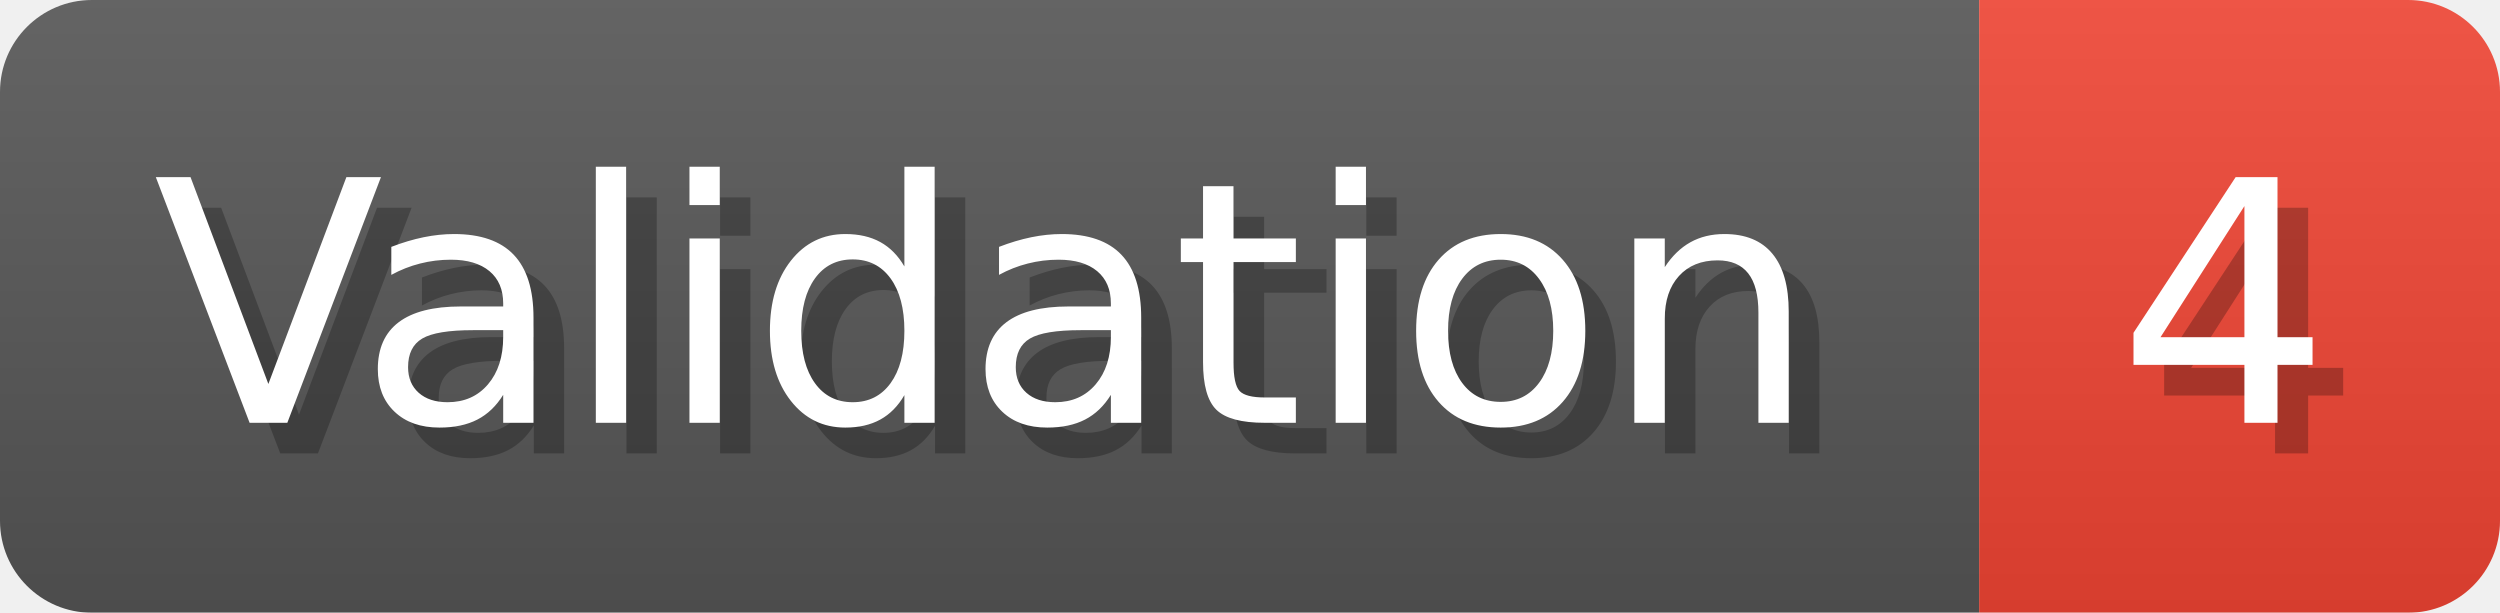
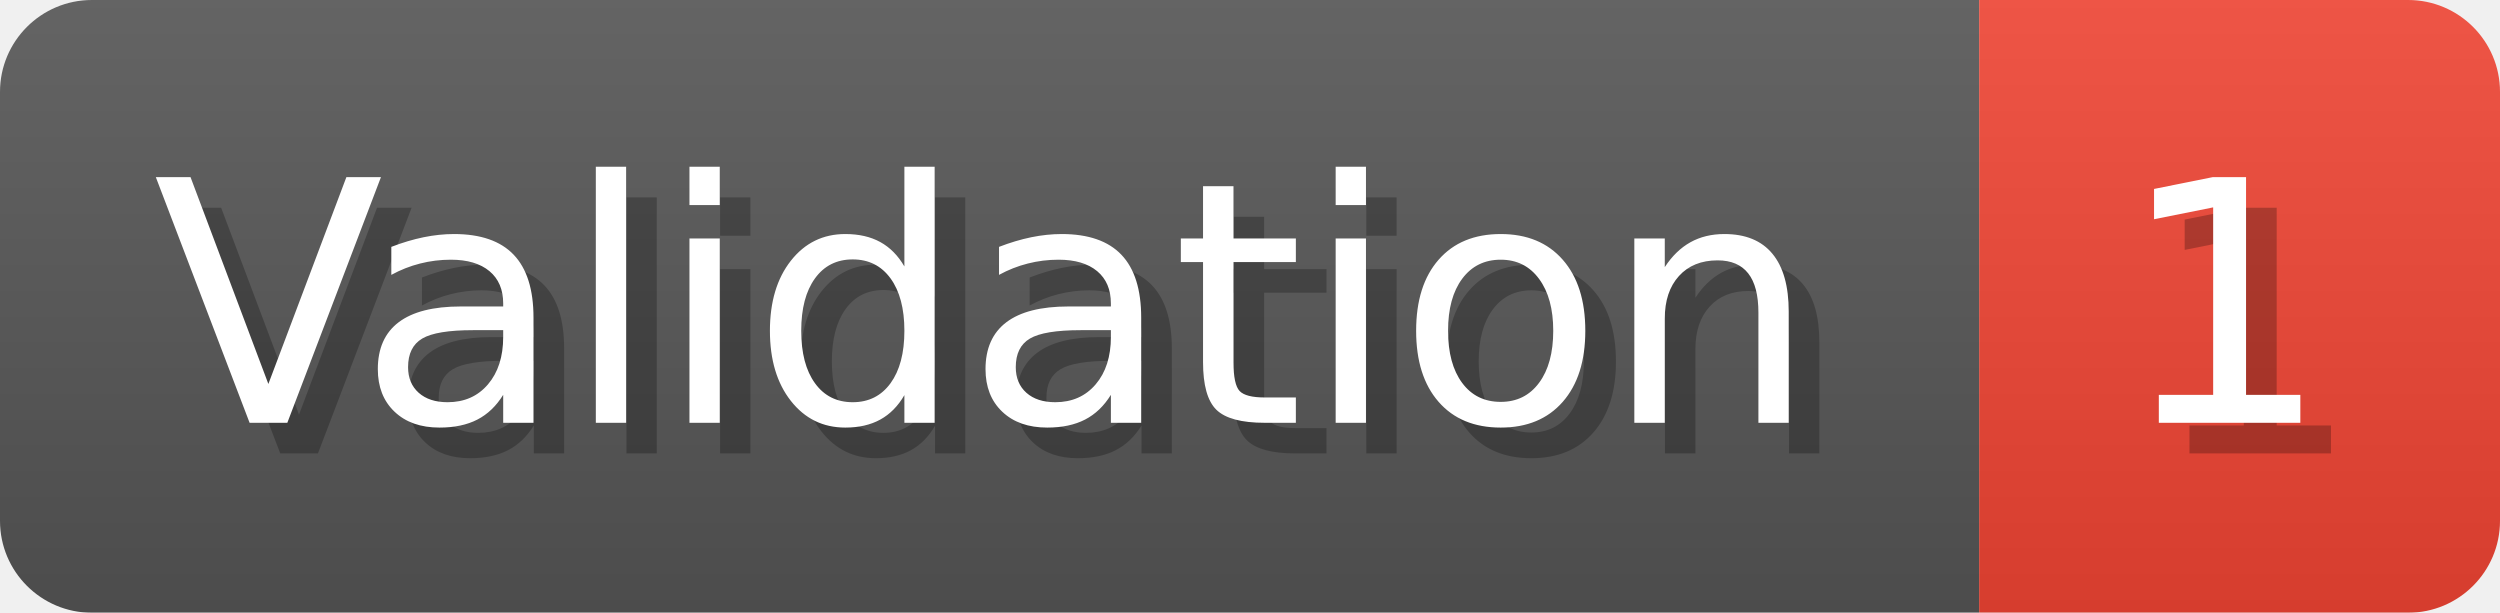
- <svg xmlns="http://www.w3.org/2000/svg" width="81.6" height="20" viewBox="0 0 816 200" role="img" aria-label="Validation: 4">
+ <svg xmlns="http://www.w3.org/2000/svg" width="81.6" height="20" viewBox="0 0 816 200" role="img" aria-label="Validation: 1">
  <linearGradient id="a" x2="0" y2="100%">
    <stop offset="0" stop-opacity=".1" stop-color="#EEE" />
    <stop offset="1" stop-opacity=".1" />
  </linearGradient>
  <mask id="m">
    <rect width="816" height="200" rx="30" fill="#FFF" />
  </mask>
  <g mask="url(#m)">
    <rect width="646" height="200" fill="#555" />
    <rect width="170" height="200" fill="#E43" x="646" />
    <rect width="816" height="200" fill="url(#a)" />
  </g>
  <g aria-hidden="true" fill="#fff" text-anchor="start" font-family="Verdana,DejaVu Sans,sans-serif" font-size="110">
    <text x="60" y="148" textLength="546" fill="#000" opacity="0.25">Validation</text>
    <text x="50" y="138" textLength="546">Validation</text>
-     <text x="701" y="148" textLength="70" fill="#000" opacity="0.25">4</text>
-     <text x="691" y="138" textLength="70">4</text>
+     <text x="701" y="148" textLength="70" fill="#000" opacity="0.25">1</text>
+     <text x="691" y="138" textLength="70">1</text>
  </g>
</svg>
